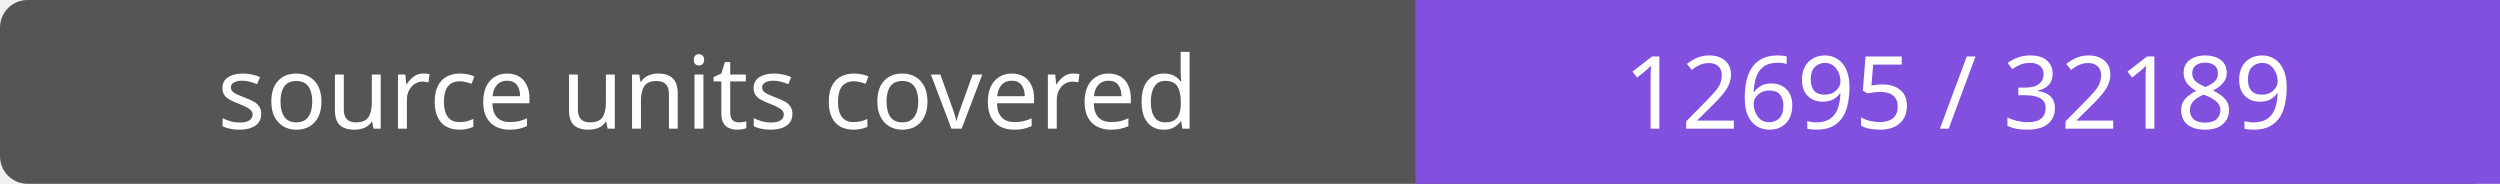
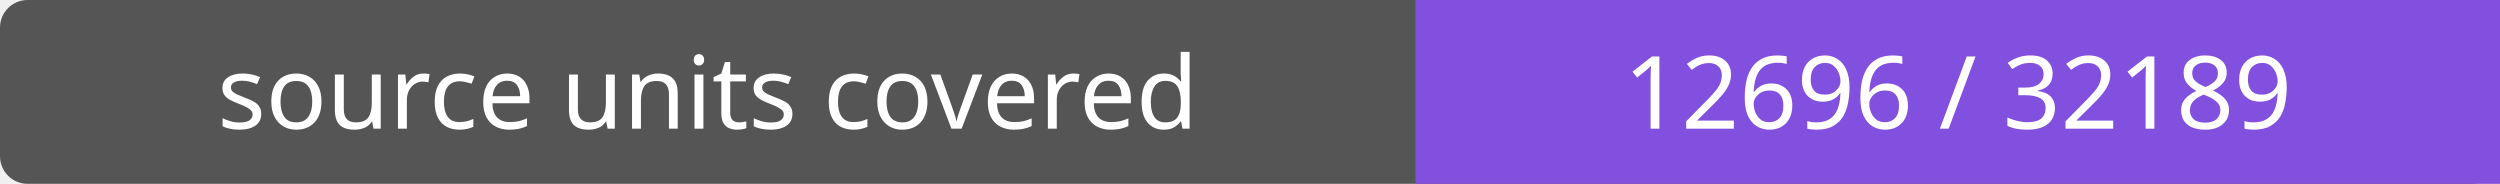
- <svg xmlns="http://www.w3.org/2000/svg" width="272" height="20" role="img" aria-label="source units covered: 12695 / 32189">
+ <svg xmlns="http://www.w3.org/2000/svg" width="272" height="20" role="img" aria-label="source units covered: 12696 / 32189">
  <rect width="272" height="20" rx="3" fill="#555" />
  <path fill="#8250df" d="M154 0h118v20H154z" />
  <g fill="#fff" text-anchor="middle" font-family="Verdana,sans-serif" font-size="11">
    <text x="77.0" y="14">source units covered</text>
-     <text x="213.0" y="14">12695 / 32189</text>
+     <text x="213.0" y="14">12696 / 32189</text>
  </g>
</svg>
